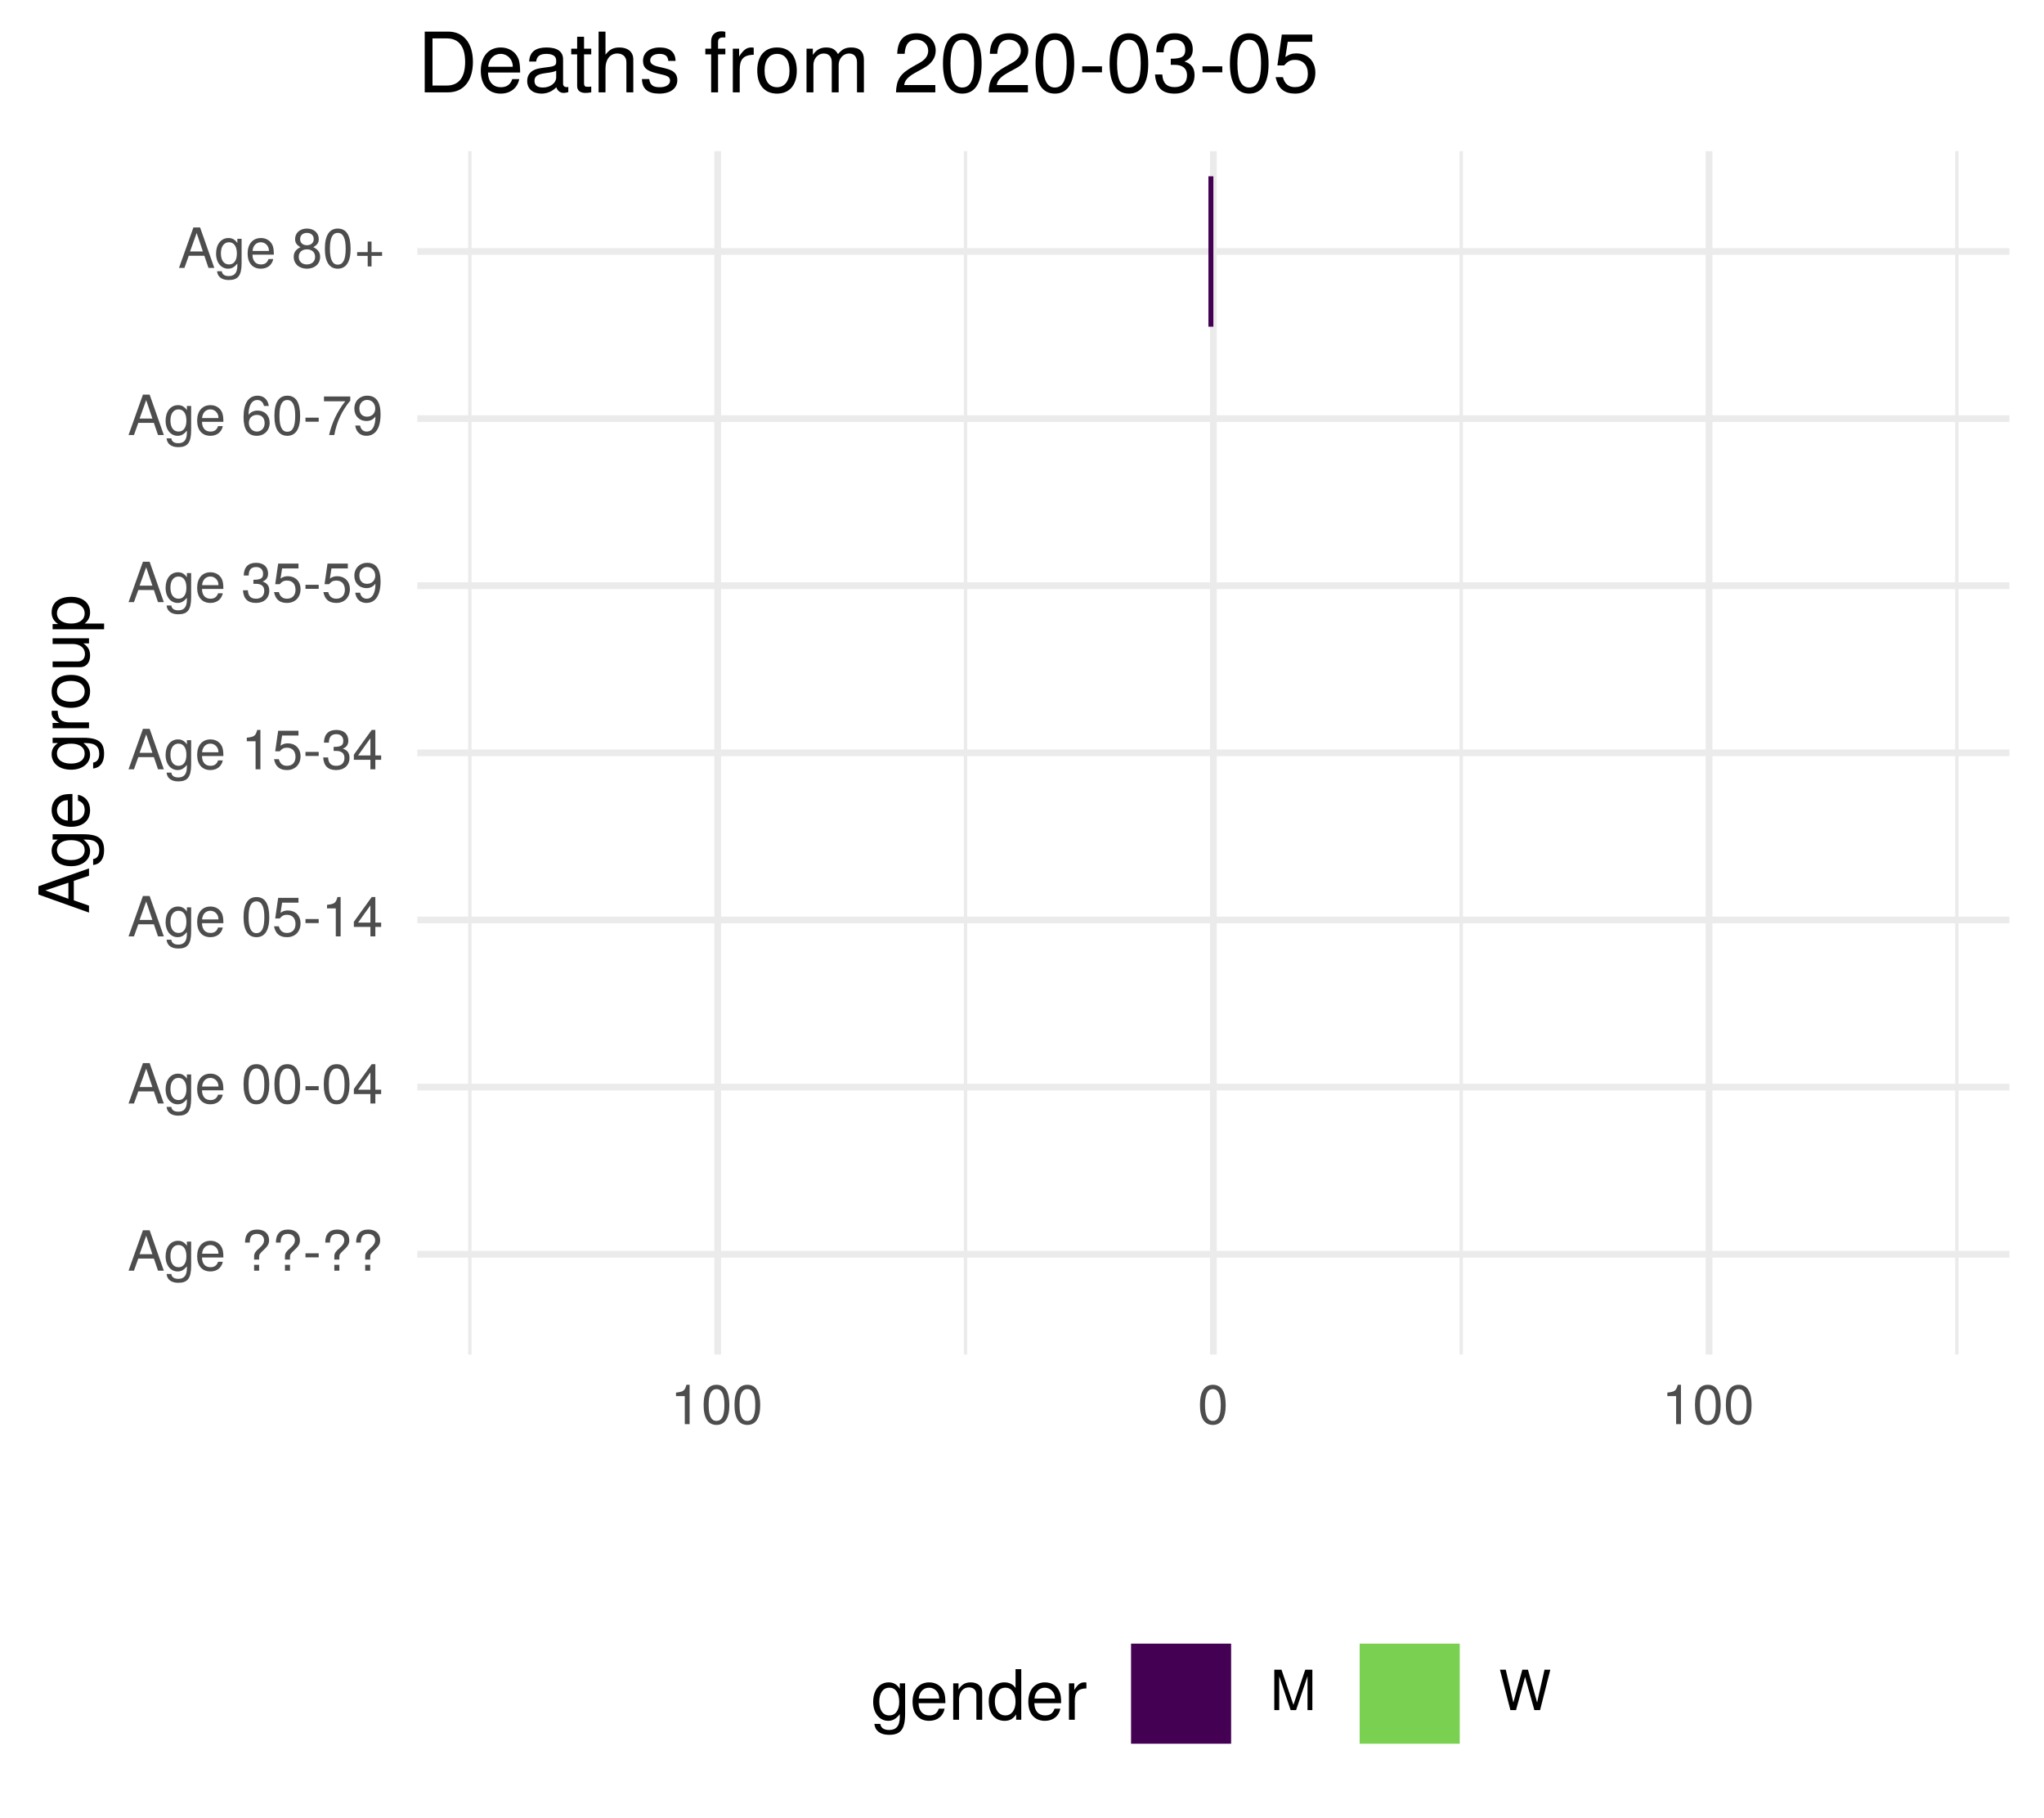
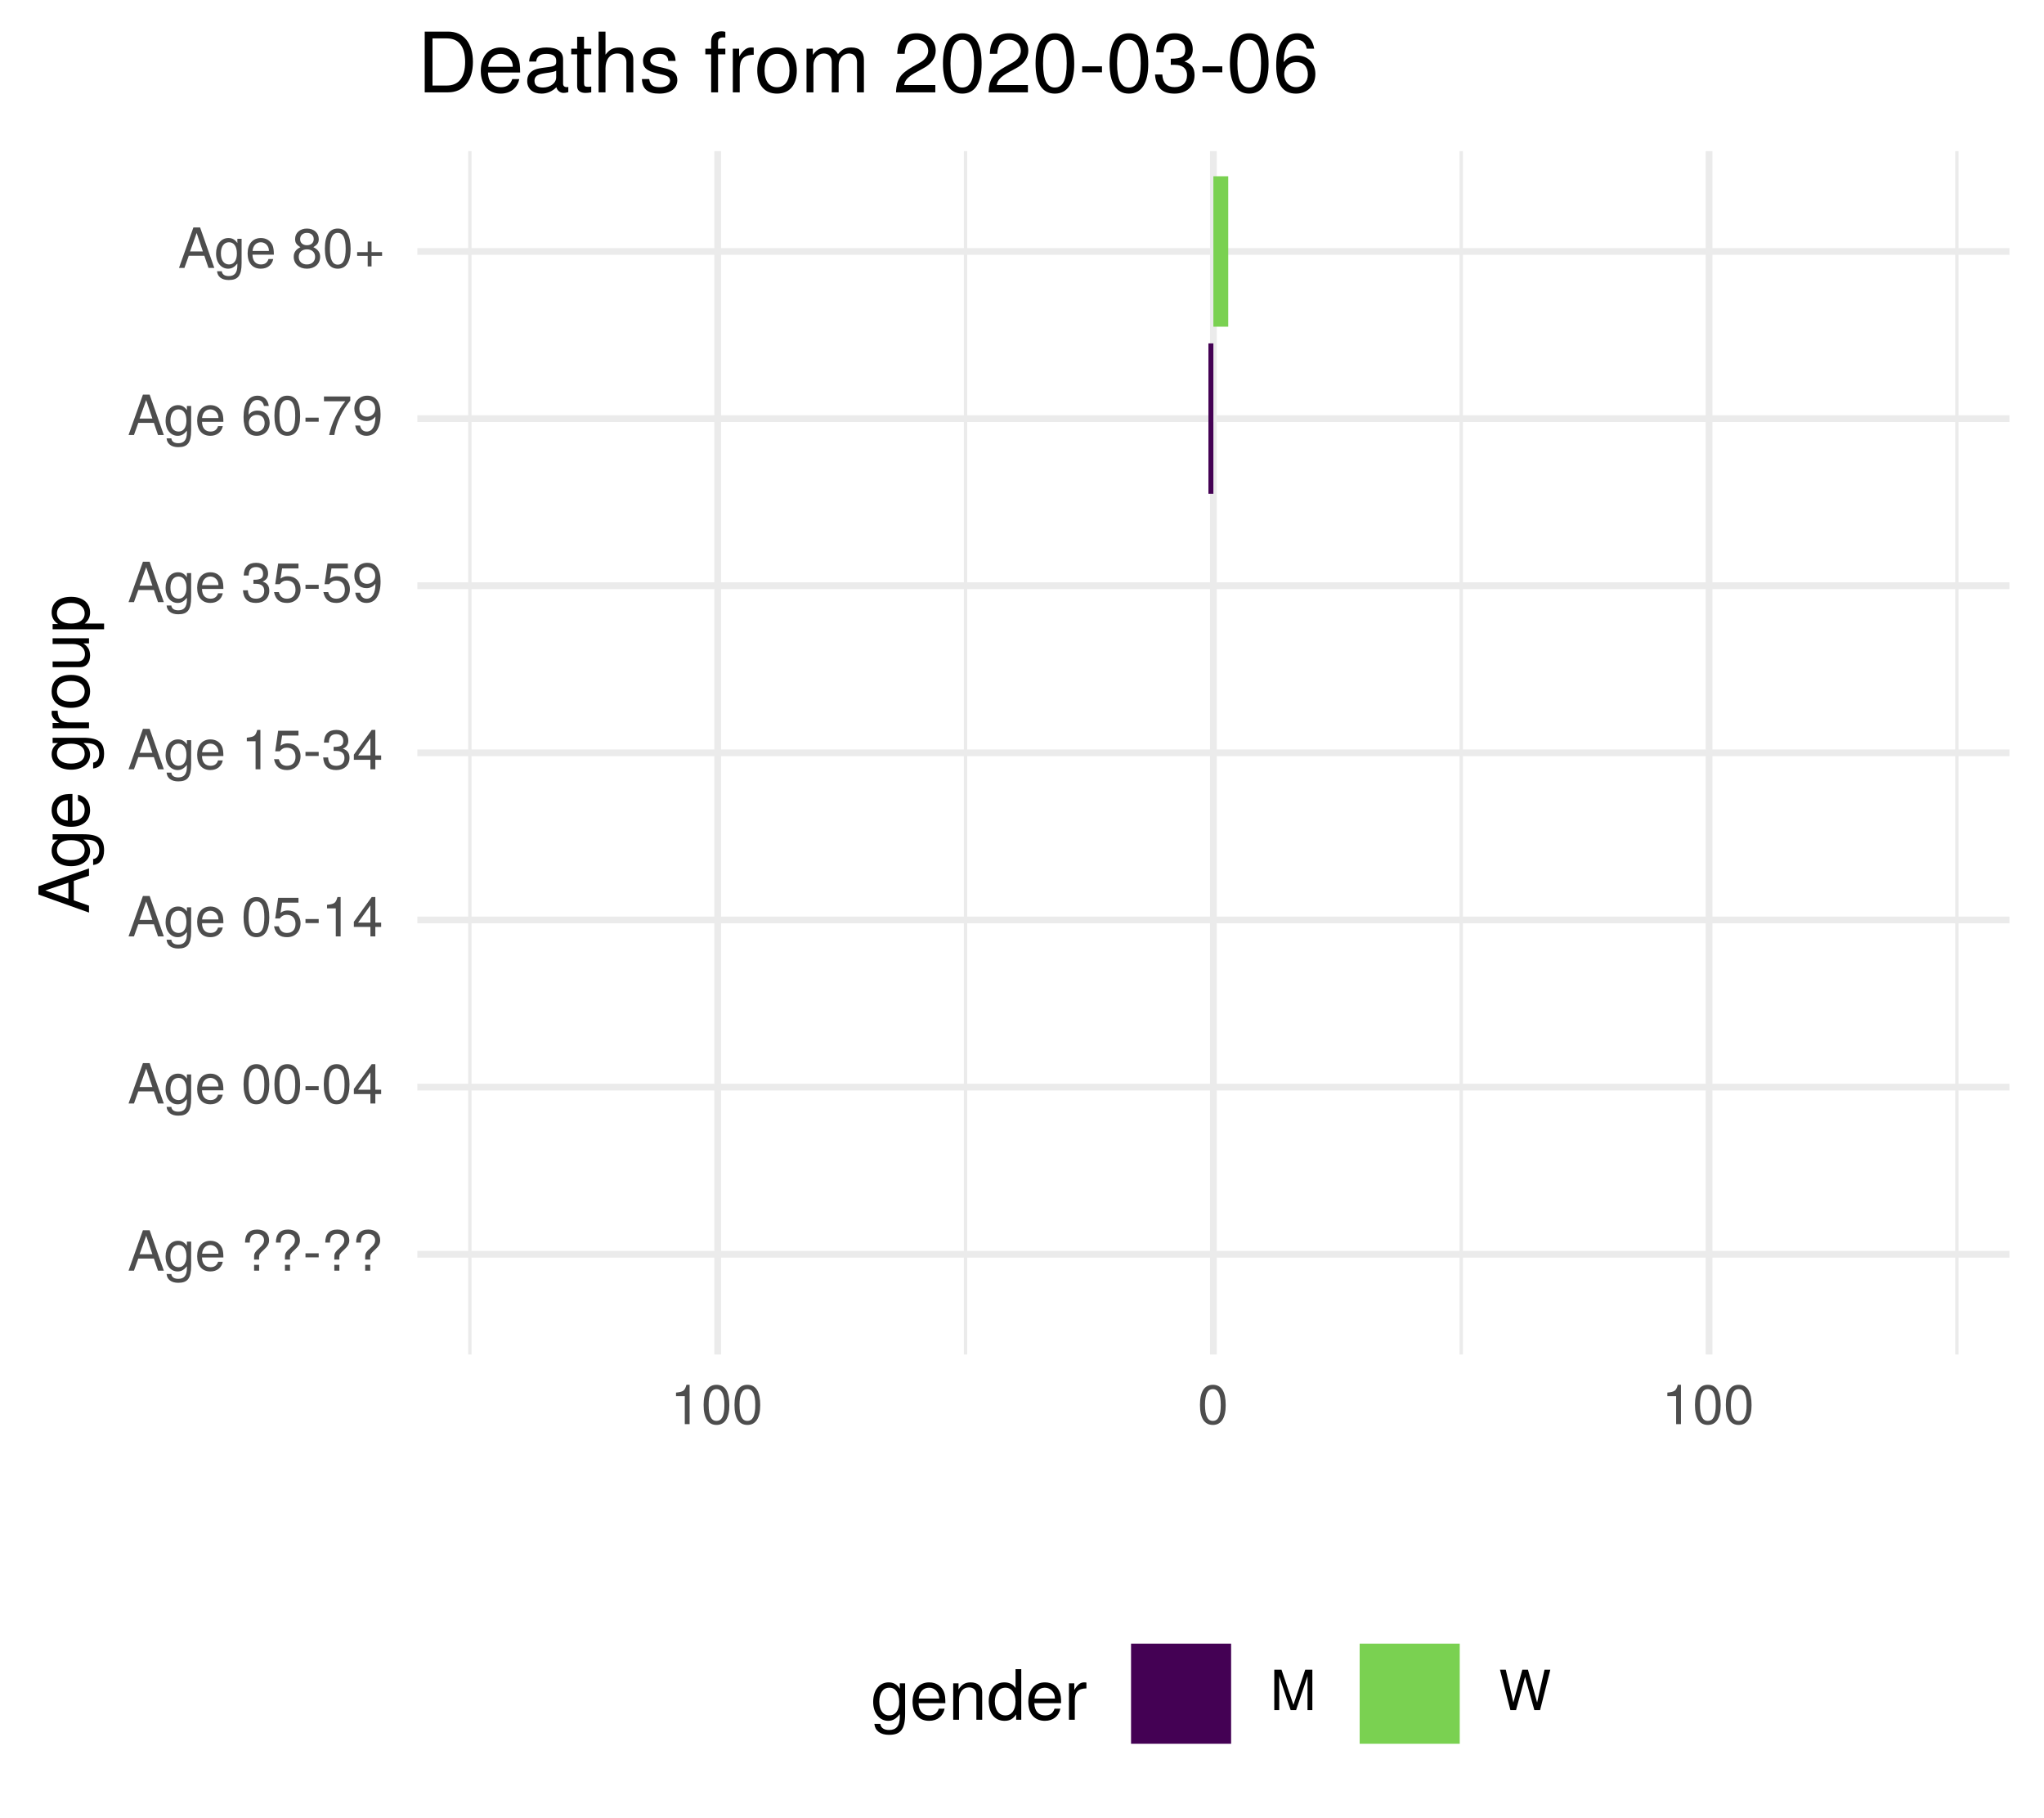
<svg xmlns="http://www.w3.org/2000/svg" xmlns:xlink="http://www.w3.org/1999/xlink" width="324pt" height="288pt" viewBox="0 0 324 288" version="1.1">
  <defs>
    <g>
      <symbol overflow="visible" id="glyph0-0">
        <path style="stroke:none;" d="" />
      </symbol>
      <symbol overflow="visible" id="glyph0-1">
        <path style="stroke:none;" d="M 5.75 0 L 3.5 -6.406 L 2.438 -6.406 L 0.156 0 L 1.016 0 L 1.703 -1.922 L 4.172 -1.922 L 4.828 0 Z M 3.938 -2.609 L 1.906 -2.609 L 2.953 -5.531 Z M 3.938 -2.609 " />
      </symbol>
      <symbol overflow="visible" id="glyph0-2">
        <path style="stroke:none;" d="M 4.297 -0.75 L 4.297 -4.609 L 3.625 -4.609 L 3.625 -3.938 C 3.25 -4.484 2.812 -4.734 2.219 -4.734 C 1.047 -4.734 0.25 -3.75 0.25 -2.266 C 0.25 -0.812 1.078 0.125 2.156 0.125 C 2.734 0.125 3.141 -0.109 3.625 -0.688 L 3.625 -0.391 C 3.625 0.828 3.125 1.297 2.266 1.297 C 1.688 1.297 1.234 1.094 1.156 0.531 L 0.406 0.531 C 0.484 1.406 1.156 1.922 2.25 1.922 C 3.688 1.922 4.297 1.281 4.297 -0.75 Z M 3.547 -2.281 C 3.547 -1.172 3.078 -0.547 2.312 -0.547 C 1.5 -0.547 1.016 -1.188 1.016 -2.312 C 1.016 -3.406 1.516 -4.062 2.297 -4.062 C 3.094 -4.062 3.547 -3.391 3.547 -2.281 Z M 3.547 -2.281 " />
      </symbol>
      <symbol overflow="visible" id="glyph0-3">
        <path style="stroke:none;" d="M 4.516 -2.094 C 4.516 -2.766 4.453 -3.188 4.328 -3.531 C 4.031 -4.281 3.328 -4.734 2.469 -4.734 C 1.172 -4.734 0.359 -3.797 0.359 -2.281 C 0.359 -0.766 1.156 0.125 2.453 0.125 C 3.5 0.125 4.234 -0.469 4.422 -1.406 L 3.672 -1.406 C 3.469 -0.797 3.062 -0.547 2.469 -0.547 C 1.703 -0.547 1.141 -1.031 1.125 -2.094 Z M 3.734 -2.75 C 3.734 -2.75 3.734 -2.703 3.719 -2.688 L 1.141 -2.688 C 1.203 -3.516 1.719 -4.062 2.453 -4.062 C 3.172 -4.062 3.734 -3.469 3.734 -2.75 Z M 3.734 -2.75 " />
      </symbol>
      <symbol overflow="visible" id="glyph0-4">
        <path style="stroke:none;" d="" />
      </symbol>
      <symbol overflow="visible" id="glyph0-5">
        <path style="stroke:none;" d="M 4.422 -4.828 C 4.422 -5.859 3.688 -6.516 2.547 -6.516 C 1.281 -6.516 0.609 -5.812 0.609 -4.453 L 1.359 -4.453 C 1.359 -5.422 1.719 -5.828 2.5 -5.828 C 3.172 -5.828 3.625 -5.422 3.625 -4.828 C 3.625 -4.422 3.438 -4.078 2.969 -3.672 C 2.453 -3.203 2.453 -3.203 2.297 -3 C 2.109 -2.75 2.047 -2.547 2.047 -2.234 L 2.047 -1.75 L 2.844 -1.75 L 2.844 -2.156 C 2.844 -2.547 2.938 -2.703 3.531 -3.25 C 4.203 -3.859 4.422 -4.25 4.422 -4.828 Z M 2.844 0 L 2.844 -0.922 L 2.047 -0.922 L 2.047 0 Z M 2.844 0 " />
      </symbol>
      <symbol overflow="visible" id="glyph0-6">
        <path style="stroke:none;" d="M 2.5 -2.109 L 2.5 -2.75 L 0.406 -2.75 L 0.406 -2.109 Z M 2.5 -2.109 " />
      </symbol>
      <symbol overflow="visible" id="glyph0-7">
        <path style="stroke:none;" d="M 4.453 -3 C 4.453 -5.156 3.781 -6.234 2.422 -6.234 C 1.078 -6.234 0.375 -5.141 0.375 -3.047 C 0.375 -0.953 1.078 0.125 2.422 0.125 C 3.734 0.125 4.453 -0.953 4.453 -3 Z M 3.672 -3.062 C 3.672 -1.297 3.266 -0.516 2.406 -0.516 C 1.578 -0.516 1.172 -1.344 1.172 -3.047 C 1.172 -4.75 1.578 -5.547 2.422 -5.547 C 3.25 -5.547 3.672 -4.734 3.672 -3.062 Z M 3.672 -3.062 " />
      </symbol>
      <symbol overflow="visible" id="glyph0-8">
        <path style="stroke:none;" d="M 4.578 -1.5 L 4.578 -2.188 L 3.656 -2.188 L 3.656 -6.234 L 3.078 -6.234 L 0.25 -2.312 L 0.25 -1.5 L 2.875 -1.5 L 2.875 0 L 3.656 0 L 3.656 -1.5 Z M 2.875 -2.188 L 0.922 -2.188 L 2.875 -4.922 Z M 2.875 -2.188 " />
      </symbol>
      <symbol overflow="visible" id="glyph0-9">
        <path style="stroke:none;" d="M 4.516 -2.062 C 4.516 -3.297 3.688 -4.109 2.5 -4.109 C 2.062 -4.109 1.703 -4 1.344 -3.734 L 1.594 -5.344 L 4.188 -5.344 L 4.188 -6.109 L 0.969 -6.109 L 0.5 -2.844 L 1.219 -2.844 C 1.578 -3.266 1.875 -3.422 2.359 -3.422 C 3.188 -3.422 3.719 -2.891 3.719 -1.969 C 3.719 -1.062 3.203 -0.547 2.359 -0.547 C 1.688 -0.547 1.266 -0.891 1.078 -1.594 L 0.312 -1.594 C 0.562 -0.359 1.266 0.125 2.375 0.125 C 3.641 0.125 4.516 -0.75 4.516 -2.062 Z M 4.516 -2.062 " />
      </symbol>
      <symbol overflow="visible" id="glyph0-10">
        <path style="stroke:none;" d="M 3.047 0 L 3.047 -6.234 L 2.547 -6.234 C 2.266 -5.281 2.094 -5.141 0.891 -5 L 0.891 -4.438 L 2.281 -4.438 L 2.281 0 Z M 3.047 0 " />
      </symbol>
      <symbol overflow="visible" id="glyph0-11">
        <path style="stroke:none;" d="M 4.453 -1.812 C 4.453 -2.562 4.141 -3.016 3.391 -3.266 C 3.969 -3.5 4.266 -3.891 4.266 -4.516 C 4.266 -5.594 3.547 -6.234 2.359 -6.234 C 1.109 -6.234 0.438 -5.547 0.406 -4.219 L 1.188 -4.219 C 1.203 -5.141 1.578 -5.562 2.375 -5.562 C 3.062 -5.562 3.469 -5.156 3.469 -4.5 C 3.469 -3.828 3.188 -3.547 1.938 -3.547 L 1.938 -2.906 L 2.359 -2.906 C 3.219 -2.906 3.656 -2.5 3.656 -1.797 C 3.656 -1.016 3.172 -0.547 2.359 -0.547 C 1.516 -0.547 1.109 -0.969 1.062 -1.875 L 0.281 -1.875 C 0.375 -0.5 1.062 0.125 2.344 0.125 C 3.625 0.125 4.453 -0.641 4.453 -1.812 Z M 4.453 -1.812 " />
      </symbol>
      <symbol overflow="visible" id="glyph0-12">
        <path style="stroke:none;" d="M 4.484 -3.266 C 4.484 -5.219 3.797 -6.234 2.375 -6.234 C 1.188 -6.234 0.328 -5.391 0.328 -4.172 C 0.328 -3.016 1.125 -2.219 2.25 -2.219 C 2.844 -2.219 3.266 -2.438 3.672 -2.922 C 3.672 -1.406 3.172 -0.547 2.281 -0.547 C 1.734 -0.547 1.359 -0.891 1.234 -1.5 L 0.469 -1.5 C 0.609 -0.469 1.281 0.125 2.234 0.125 C 3.688 0.125 4.484 -1.109 4.484 -3.266 Z M 3.641 -4.188 C 3.641 -3.422 3.094 -2.906 2.344 -2.906 C 1.594 -2.906 1.125 -3.391 1.125 -4.234 C 1.125 -5.016 1.656 -5.562 2.359 -5.562 C 3.094 -5.562 3.641 -5 3.641 -4.188 Z M 3.641 -4.188 " />
      </symbol>
      <symbol overflow="visible" id="glyph0-13">
        <path style="stroke:none;" d="M 4.516 -1.938 C 4.516 -3.094 3.719 -3.875 2.609 -3.875 C 1.984 -3.875 1.5 -3.641 1.172 -3.188 C 1.172 -4.703 1.672 -5.547 2.562 -5.547 C 3.109 -5.547 3.484 -5.203 3.609 -4.609 L 4.375 -4.609 C 4.234 -5.625 3.562 -6.234 2.609 -6.234 C 1.156 -6.234 0.375 -5.016 0.375 -2.844 C 0.375 -0.891 1.047 0.125 2.469 0.125 C 3.656 0.125 4.516 -0.719 4.516 -1.938 Z M 3.719 -1.875 C 3.719 -1.094 3.188 -0.547 2.484 -0.547 C 1.766 -0.547 1.219 -1.125 1.219 -1.922 C 1.219 -2.688 1.734 -3.188 2.5 -3.188 C 3.25 -3.188 3.719 -2.703 3.719 -1.875 Z M 3.719 -1.875 " />
      </symbol>
      <symbol overflow="visible" id="glyph0-14">
        <path style="stroke:none;" d="M 4.578 -5.453 L 4.578 -6.109 L 0.406 -6.109 L 0.406 -5.344 L 3.781 -5.344 C 2.531 -3.781 1.656 -1.953 1.219 0 L 2.047 0 C 2.391 -2.016 3.266 -3.891 4.578 -5.453 Z M 4.578 -5.453 " />
      </symbol>
      <symbol overflow="visible" id="glyph0-15">
        <path style="stroke:none;" d="M 4.516 -1.766 C 4.516 -2.453 4.156 -2.938 3.438 -3.281 C 4.078 -3.672 4.297 -3.984 4.297 -4.578 C 4.297 -5.547 3.531 -6.234 2.422 -6.234 C 1.312 -6.234 0.547 -5.547 0.547 -4.578 C 0.547 -4 0.75 -3.672 1.391 -3.281 C 0.672 -2.938 0.328 -2.453 0.328 -1.766 C 0.328 -0.625 1.188 0.125 2.422 0.125 C 3.656 0.125 4.516 -0.625 4.516 -1.766 Z M 3.5 -4.562 C 3.5 -3.969 3.062 -3.594 2.422 -3.594 C 1.766 -3.594 1.344 -3.969 1.344 -4.562 C 1.344 -5.156 1.766 -5.547 2.422 -5.547 C 3.078 -5.547 3.5 -5.156 3.5 -4.562 Z M 3.719 -1.75 C 3.719 -1.016 3.188 -0.547 2.406 -0.547 C 1.641 -0.547 1.125 -1.016 1.125 -1.75 C 1.125 -2.484 1.641 -2.938 2.422 -2.938 C 3.188 -2.938 3.719 -2.484 3.719 -1.75 Z M 3.719 -1.75 " />
      </symbol>
      <symbol overflow="visible" id="glyph0-16">
        <path style="stroke:none;" d="M 4.547 -1.906 L 4.547 -2.5 L 2.875 -2.5 L 2.875 -4.172 L 2.266 -4.172 L 2.266 -2.5 L 0.594 -2.5 L 0.594 -1.906 L 2.266 -1.906 L 2.266 -0.234 L 2.875 -0.234 L 2.875 -1.906 Z M 4.547 -1.906 " />
      </symbol>
      <symbol overflow="visible" id="glyph0-17">
        <path style="stroke:none;" d="M 6.688 0 L 6.688 -6.406 L 5.562 -6.406 L 3.688 -0.828 L 1.797 -6.406 L 0.656 -6.406 L 0.656 0 L 1.438 0 L 1.438 -5.375 L 3.25 0 L 4.109 0 L 5.922 -5.375 L 5.922 0 Z M 6.688 0 " />
      </symbol>
      <symbol overflow="visible" id="glyph0-18">
        <path style="stroke:none;" d="M 8.172 -6.406 L 7.25 -6.406 L 6.078 -1.203 L 4.625 -6.406 L 3.734 -6.406 L 2.312 -1.203 L 1.109 -6.406 L 0.188 -6.406 L 1.844 0 L 2.734 0 L 4.172 -5.266 L 5.641 0 L 6.547 0 Z M 8.172 -6.406 " />
      </symbol>
      <symbol overflow="visible" id="glyph1-0">
        <path style="stroke:none;" d="" />
      </symbol>
      <symbol overflow="visible" id="glyph1-1">
        <path style="stroke:none;" d="M 0 -7.188 L -8.016 -4.359 L -8.016 -3.047 L 0 -0.188 L 0 -1.281 L -2.406 -2.125 L -2.406 -5.219 L 0 -6.031 Z M -3.266 -4.922 L -3.266 -2.375 L -6.922 -3.703 Z M -3.266 -4.922 " />
      </symbol>
      <symbol overflow="visible" id="glyph1-2">
        <path style="stroke:none;" d="M -0.953 -5.375 L -5.766 -5.375 L -5.766 -4.531 L -4.922 -4.531 C -5.609 -4.062 -5.922 -3.516 -5.922 -2.766 C -5.922 -1.312 -4.703 -0.312 -2.828 -0.312 C -1.016 -0.312 0.172 -1.344 0.172 -2.688 C 0.172 -3.422 -0.141 -3.922 -0.875 -4.531 L -0.484 -4.531 C 1.047 -4.531 1.625 -3.906 1.625 -2.844 C 1.625 -2.109 1.359 -1.547 0.656 -1.438 L 0.656 -0.5 C 1.75 -0.609 2.391 -1.453 2.391 -2.812 C 2.391 -4.609 1.594 -5.375 -0.953 -5.375 Z M -2.844 -4.438 C -1.469 -4.438 -0.688 -3.844 -0.688 -2.875 C -0.688 -1.875 -1.484 -1.281 -2.875 -1.281 C -4.266 -1.281 -5.078 -1.891 -5.078 -2.875 C -5.078 -3.859 -4.25 -4.438 -2.844 -4.438 Z M -2.844 -4.438 " />
      </symbol>
      <symbol overflow="visible" id="glyph1-3">
        <path style="stroke:none;" d="M -2.625 -5.641 C -3.453 -5.641 -3.984 -5.578 -4.406 -5.406 C -5.359 -5.031 -5.922 -4.156 -5.922 -3.078 C -5.922 -1.469 -4.734 -0.438 -2.844 -0.438 C -0.953 -0.438 0.172 -1.438 0.172 -3.062 C 0.172 -4.375 -0.578 -5.297 -1.75 -5.516 L -1.75 -4.594 C -0.984 -4.344 -0.688 -3.828 -0.688 -3.094 C -0.688 -2.141 -1.297 -1.422 -2.625 -1.391 Z M -3.438 -4.656 C -3.438 -4.656 -3.391 -4.656 -3.359 -4.656 L -3.359 -1.422 C -4.391 -1.5 -5.078 -2.141 -5.078 -3.062 C -5.078 -3.969 -4.328 -4.656 -3.438 -4.656 Z M -3.438 -4.656 " />
      </symbol>
      <symbol overflow="visible" id="glyph1-4">
        <path style="stroke:none;" d="" />
      </symbol>
      <symbol overflow="visible" id="glyph1-5">
        <path style="stroke:none;" d="M -4.969 -3.531 L -5.891 -3.531 C -5.922 -3.375 -5.922 -3.297 -5.922 -3.172 C -5.922 -2.578 -5.578 -2.141 -4.719 -1.609 L -5.766 -1.609 L -5.766 -0.766 L 0 -0.766 L 0 -1.688 L -2.984 -1.688 C -4.297 -1.688 -4.938 -2.109 -4.969 -3.531 Z M -4.969 -3.531 " />
      </symbol>
      <symbol overflow="visible" id="glyph1-6">
        <path style="stroke:none;" d="M -2.844 -5.609 C -4.828 -5.609 -5.922 -4.656 -5.922 -2.984 C -5.922 -1.375 -4.812 -0.391 -2.875 -0.391 C -0.953 -0.391 0.172 -1.359 0.172 -3 C 0.172 -4.625 -0.953 -5.609 -2.844 -5.609 Z M -2.844 -4.656 C -1.5 -4.656 -0.688 -4.016 -0.688 -3 C -0.688 -1.984 -1.484 -1.359 -2.875 -1.359 C -4.266 -1.359 -5.078 -1.984 -5.078 -3 C -5.078 -4.031 -4.281 -4.656 -2.844 -4.656 Z M -2.844 -4.656 " />
      </symbol>
      <symbol overflow="visible" id="glyph1-7">
        <path style="stroke:none;" d="M 0 -5.297 L -5.766 -5.297 L -5.766 -4.391 L -2.578 -4.391 C -1.406 -4.391 -0.641 -3.766 -0.641 -2.812 C -0.641 -2.094 -1.078 -1.625 -1.766 -1.625 L -5.766 -1.625 L -5.766 -0.719 L -1.406 -0.719 C -0.453 -0.719 0.172 -1.438 0.172 -2.547 C 0.172 -3.406 -0.125 -3.938 -0.891 -4.484 L 0 -4.484 Z M 0 -5.297 " />
      </symbol>
      <symbol overflow="visible" id="glyph1-8">
        <path style="stroke:none;" d="M -2.828 -5.75 C -4.766 -5.75 -5.922 -4.812 -5.922 -3.281 C -5.922 -2.5 -5.578 -1.875 -4.891 -1.438 L -5.766 -1.438 L -5.766 -0.609 L 2.391 -0.609 L 2.391 -1.516 L -0.688 -1.516 C -0.094 -2 0.172 -2.547 0.172 -3.281 C 0.172 -4.781 -0.984 -5.75 -2.828 -5.75 Z M -2.844 -4.797 C -1.547 -4.797 -0.688 -4.125 -0.688 -3.125 C -0.688 -2.156 -1.484 -1.516 -2.844 -1.516 C -4.188 -1.516 -5.078 -2.156 -5.078 -3.125 C -5.078 -4.141 -4.219 -4.797 -2.844 -4.797 Z M -2.844 -4.797 " />
      </symbol>
      <symbol overflow="visible" id="glyph2-0">
        <path style="stroke:none;" d="" />
      </symbol>
      <symbol overflow="visible" id="glyph2-1">
        <path style="stroke:none;" d="M 5.375 -0.953 L 5.375 -5.766 L 4.531 -5.766 L 4.531 -4.922 C 4.062 -5.609 3.516 -5.922 2.766 -5.922 C 1.312 -5.922 0.312 -4.703 0.312 -2.828 C 0.312 -1.016 1.344 0.172 2.688 0.172 C 3.422 0.172 3.922 -0.141 4.531 -0.875 L 4.531 -0.484 C 4.531 1.047 3.906 1.625 2.844 1.625 C 2.109 1.625 1.547 1.359 1.438 0.656 L 0.5 0.656 C 0.609 1.75 1.453 2.391 2.812 2.391 C 4.609 2.391 5.375 1.594 5.375 -0.953 Z M 4.438 -2.844 C 4.438 -1.469 3.844 -0.688 2.875 -0.688 C 1.875 -0.688 1.281 -1.484 1.281 -2.875 C 1.281 -4.266 1.891 -5.078 2.875 -5.078 C 3.859 -5.078 4.438 -4.25 4.438 -2.844 Z M 4.438 -2.844 " />
      </symbol>
      <symbol overflow="visible" id="glyph2-2">
        <path style="stroke:none;" d="M 5.641 -2.625 C 5.641 -3.453 5.578 -3.984 5.406 -4.406 C 5.031 -5.359 4.156 -5.922 3.078 -5.922 C 1.469 -5.922 0.438 -4.734 0.438 -2.844 C 0.438 -0.953 1.438 0.172 3.062 0.172 C 4.375 0.172 5.297 -0.578 5.516 -1.75 L 4.594 -1.75 C 4.344 -0.984 3.828 -0.688 3.094 -0.688 C 2.141 -0.688 1.422 -1.297 1.391 -2.625 Z M 4.656 -3.438 C 4.656 -3.438 4.656 -3.391 4.656 -3.359 L 1.422 -3.359 C 1.5 -4.391 2.141 -5.078 3.062 -5.078 C 3.969 -5.078 4.656 -4.328 4.656 -3.438 Z M 4.656 -3.438 " />
      </symbol>
      <symbol overflow="visible" id="glyph2-3">
        <path style="stroke:none;" d="M 5.359 0 L 5.359 -4.359 C 5.359 -5.312 4.641 -5.922 3.531 -5.922 C 2.672 -5.922 2.125 -5.594 1.609 -4.797 L 1.609 -5.766 L 0.766 -5.766 L 0.766 0 L 1.688 0 L 1.688 -3.172 C 1.688 -4.359 2.328 -5.125 3.25 -5.125 C 3.984 -5.125 4.438 -4.688 4.438 -4 L 4.438 0 Z M 5.359 0 " />
      </symbol>
      <symbol overflow="visible" id="glyph2-4">
        <path style="stroke:none;" d="M 5.438 0 L 5.438 -8.016 L 4.531 -8.016 L 4.531 -5.031 C 4.141 -5.625 3.531 -5.922 2.766 -5.922 C 1.266 -5.922 0.281 -4.781 0.281 -2.938 C 0.281 -0.984 1.25 0.172 2.797 0.172 C 3.594 0.172 4.141 -0.125 4.625 -0.844 L 4.625 0 Z M 4.531 -2.859 C 4.531 -1.531 3.891 -0.688 2.922 -0.688 C 1.906 -0.688 1.25 -1.547 1.25 -2.875 C 1.25 -4.219 1.906 -5.078 2.922 -5.078 C 3.906 -5.078 4.531 -4.188 4.531 -2.859 Z M 4.531 -2.859 " />
      </symbol>
      <symbol overflow="visible" id="glyph2-5">
        <path style="stroke:none;" d="M 3.531 -4.969 L 3.531 -5.891 C 3.375 -5.922 3.297 -5.922 3.172 -5.922 C 2.578 -5.922 2.141 -5.578 1.609 -4.719 L 1.609 -5.766 L 0.766 -5.766 L 0.766 0 L 1.688 0 L 1.688 -2.984 C 1.688 -4.297 2.109 -4.938 3.531 -4.969 Z M 3.531 -4.969 " />
      </symbol>
      <symbol overflow="visible" id="glyph3-0">
        <path style="stroke:none;" d="" />
      </symbol>
      <symbol overflow="visible" id="glyph3-1">
        <path style="stroke:none;" d="M 8.812 -4.812 C 8.812 -7.797 7.328 -9.625 4.891 -9.625 L 1.172 -9.625 L 1.172 0 L 4.891 0 C 7.312 0 8.812 -1.828 8.812 -4.812 Z M 7.578 -4.812 C 7.578 -2.375 6.578 -1.078 4.672 -1.078 L 2.406 -1.078 L 2.406 -8.547 L 4.672 -8.547 C 6.578 -8.547 7.578 -7.266 7.578 -4.812 Z M 7.578 -4.812 " />
      </symbol>
      <symbol overflow="visible" id="glyph3-2">
        <path style="stroke:none;" d="M 6.766 -3.141 C 6.766 -4.141 6.688 -4.781 6.5 -5.297 C 6.047 -6.438 4.984 -7.109 3.703 -7.109 C 1.766 -7.109 0.531 -5.688 0.531 -3.422 C 0.531 -1.156 1.734 0.203 3.672 0.203 C 5.25 0.203 6.344 -0.703 6.625 -2.094 L 5.516 -2.094 C 5.219 -1.188 4.594 -0.812 3.703 -0.812 C 2.562 -0.812 1.703 -1.562 1.672 -3.141 Z M 5.594 -4.125 C 5.594 -4.125 5.594 -4.062 5.578 -4.047 L 1.703 -4.047 C 1.797 -5.266 2.578 -6.094 3.688 -6.094 C 4.766 -6.094 5.594 -5.203 5.594 -4.125 Z M 5.594 -4.125 " />
      </symbol>
      <symbol overflow="visible" id="glyph3-3">
        <path style="stroke:none;" d="M 7.062 -0.031 L 7.062 -0.859 C 6.938 -0.828 6.891 -0.828 6.828 -0.828 C 6.438 -0.828 6.234 -1.031 6.234 -1.375 L 6.234 -5.234 C 6.234 -6.453 5.328 -7.109 3.625 -7.109 C 1.953 -7.109 0.922 -6.469 0.859 -4.875 L 1.969 -4.875 C 2.062 -5.719 2.562 -6.094 3.594 -6.094 C 4.578 -6.094 5.141 -5.734 5.141 -5.062 L 5.141 -4.781 C 5.141 -4.312 4.859 -4.125 3.984 -4.016 C 2.422 -3.812 2.188 -3.766 1.766 -3.594 C 0.969 -3.266 0.547 -2.641 0.547 -1.797 C 0.547 -0.547 1.422 0.203 2.828 0.203 C 3.703 0.203 4.562 -0.172 5.172 -0.812 C 5.297 -0.297 5.766 0.094 6.312 0.094 C 6.531 0.094 6.703 0.062 7.062 -0.031 Z M 5.141 -2.391 C 5.141 -1.406 4.125 -0.766 3.062 -0.766 C 2.203 -0.766 1.703 -1.062 1.703 -1.828 C 1.703 -2.547 2.188 -2.859 3.359 -3.031 C 4.531 -3.188 4.766 -3.25 5.141 -3.422 Z M 5.141 -2.391 " />
      </symbol>
      <symbol overflow="visible" id="glyph3-4">
        <path style="stroke:none;" d="M 3.359 0 L 3.359 -0.922 C 3.203 -0.891 3.031 -0.875 2.828 -0.875 C 2.344 -0.875 2.219 -1 2.219 -1.484 L 2.219 -6.016 L 3.359 -6.016 L 3.359 -6.922 L 2.219 -6.922 L 2.219 -8.812 L 1.125 -8.812 L 1.125 -6.922 L 0.188 -6.922 L 0.188 -6.016 L 1.125 -6.016 L 1.125 -1 C 1.125 -0.297 1.594 0.094 2.453 0.094 C 2.719 0.094 2.984 0.062 3.359 0 Z M 3.359 0 " />
      </symbol>
      <symbol overflow="visible" id="glyph3-5">
        <path style="stroke:none;" d="M 6.422 0 L 6.422 -5.234 C 6.422 -6.391 5.578 -7.109 4.234 -7.109 C 3.266 -7.109 2.672 -6.812 2.016 -5.969 L 2.016 -9.625 L 0.922 -9.625 L 0.922 0 L 2.016 0 L 2.016 -3.812 C 2.016 -5.234 2.766 -6.156 3.891 -6.156 C 4.672 -6.156 5.328 -5.703 5.328 -4.797 L 5.328 0 Z M 6.422 0 " />
      </symbol>
      <symbol overflow="visible" id="glyph3-6">
        <path style="stroke:none;" d="M 6.062 -1.938 C 6.062 -2.969 5.484 -3.484 4.109 -3.812 L 3.047 -4.062 C 2.156 -4.281 1.766 -4.562 1.766 -5.062 C 1.766 -5.688 2.344 -6.094 3.234 -6.094 C 4.125 -6.094 4.594 -5.719 4.625 -4.984 L 5.781 -4.984 C 5.766 -6.344 4.875 -7.109 3.281 -7.109 C 1.656 -7.109 0.625 -6.281 0.625 -5 C 0.625 -3.922 1.172 -3.406 2.812 -3.016 L 3.844 -2.766 C 4.609 -2.578 4.906 -2.344 4.906 -1.844 C 4.906 -1.203 4.266 -0.812 3.297 -0.812 C 2.312 -0.812 1.75 -1.062 1.609 -2.109 L 0.453 -2.109 C 0.5 -0.516 1.406 0.203 3.203 0.203 C 4.953 0.203 6.062 -0.609 6.062 -1.938 Z M 6.062 -1.938 " />
      </symbol>
      <symbol overflow="visible" id="glyph3-7">
        <path style="stroke:none;" d="" />
      </symbol>
      <symbol overflow="visible" id="glyph3-8">
        <path style="stroke:none;" d="M 3.406 -6.016 L 3.406 -6.922 L 2.25 -6.922 L 2.25 -8 C 2.25 -8.469 2.516 -8.703 3.031 -8.703 C 3.109 -8.703 3.156 -8.703 3.406 -8.688 L 3.406 -9.594 C 3.156 -9.656 3.016 -9.672 2.781 -9.672 C 1.766 -9.672 1.156 -9.078 1.156 -8.094 L 1.156 -6.922 L 0.234 -6.922 L 0.234 -6.016 L 1.156 -6.016 L 1.156 0 L 2.25 0 L 2.25 -6.016 Z M 3.406 -6.016 " />
      </symbol>
      <symbol overflow="visible" id="glyph3-9">
        <path style="stroke:none;" d="M 4.234 -5.953 L 4.234 -7.078 C 4.047 -7.109 3.969 -7.109 3.812 -7.109 C 3.109 -7.109 2.562 -6.688 1.922 -5.672 L 1.922 -6.922 L 0.922 -6.922 L 0.922 0 L 2.016 0 L 2.016 -3.594 C 2.016 -5.156 2.531 -5.922 4.234 -5.953 Z M 4.234 -5.953 " />
      </symbol>
      <symbol overflow="visible" id="glyph3-10">
        <path style="stroke:none;" d="M 6.734 -3.406 C 6.734 -5.797 5.578 -7.109 3.594 -7.109 C 1.656 -7.109 0.469 -5.781 0.469 -3.453 C 0.469 -1.141 1.641 0.203 3.609 0.203 C 5.547 0.203 6.734 -1.141 6.734 -3.406 Z M 5.578 -3.422 C 5.578 -1.797 4.812 -0.812 3.609 -0.812 C 2.375 -0.812 1.625 -1.781 1.625 -3.453 C 1.625 -5.125 2.375 -6.094 3.609 -6.094 C 4.844 -6.094 5.578 -5.141 5.578 -3.422 Z M 5.578 -3.422 " />
      </symbol>
      <symbol overflow="visible" id="glyph3-11">
        <path style="stroke:none;" d="M 10.031 0 L 10.031 -5.188 C 10.031 -6.438 9.344 -7.109 8.047 -7.109 C 7.125 -7.109 6.578 -6.844 5.922 -6.062 C 5.516 -6.797 4.969 -7.109 4.062 -7.109 C 3.141 -7.109 2.531 -6.766 1.938 -5.938 L 1.938 -6.922 L 0.938 -6.922 L 0.938 0 L 2.031 0 L 2.031 -4.344 C 2.031 -5.344 2.766 -6.156 3.656 -6.156 C 4.469 -6.156 4.938 -5.656 4.938 -4.766 L 4.938 0 L 6.031 0 L 6.031 -4.344 C 6.031 -5.344 6.766 -6.156 7.672 -6.156 C 8.469 -6.156 8.938 -5.641 8.938 -4.766 L 8.938 0 Z M 10.031 0 " />
      </symbol>
      <symbol overflow="visible" id="glyph3-12">
        <path style="stroke:none;" d="M 6.75 -6.609 C 6.75 -8.203 5.516 -9.359 3.75 -9.359 C 1.828 -9.359 0.719 -8.391 0.656 -6.109 L 1.828 -6.109 C 1.922 -7.688 2.562 -8.344 3.703 -8.344 C 4.766 -8.344 5.562 -7.594 5.562 -6.594 C 5.562 -5.844 5.125 -5.219 4.297 -4.734 L 3.078 -4.047 C 1.125 -2.938 0.547 -2.062 0.453 0 L 6.688 0 L 6.688 -1.156 L 1.75 -1.156 C 1.875 -1.922 2.297 -2.406 3.453 -3.078 L 4.766 -3.797 C 6.078 -4.484 6.75 -5.469 6.75 -6.609 Z M 6.75 -6.609 " />
      </symbol>
      <symbol overflow="visible" id="glyph3-13">
        <path style="stroke:none;" d="M 6.688 -4.5 C 6.688 -7.75 5.672 -9.359 3.625 -9.359 C 1.609 -9.359 0.562 -7.719 0.562 -4.578 C 0.562 -1.422 1.625 0.203 3.625 0.203 C 5.609 0.203 6.688 -1.422 6.688 -4.5 Z M 5.5 -4.609 C 5.5 -1.953 4.891 -0.766 3.609 -0.766 C 2.375 -0.766 1.75 -2 1.75 -4.562 C 1.75 -7.125 2.375 -8.328 3.625 -8.328 C 4.891 -8.328 5.5 -7.109 5.5 -4.609 Z M 5.5 -4.609 " />
      </symbol>
      <symbol overflow="visible" id="glyph3-14">
        <path style="stroke:none;" d="M 3.75 -3.172 L 3.75 -4.125 L 0.609 -4.125 L 0.609 -3.172 Z M 3.75 -3.172 " />
      </symbol>
      <symbol overflow="visible" id="glyph3-15">
        <path style="stroke:none;" d="M 6.688 -2.719 C 6.688 -3.859 6.219 -4.516 5.094 -4.891 C 5.969 -5.234 6.406 -5.844 6.406 -6.781 C 6.406 -8.391 5.328 -9.359 3.547 -9.359 C 1.656 -9.359 0.656 -8.328 0.625 -6.344 L 1.781 -6.344 C 1.812 -7.719 2.375 -8.344 3.562 -8.344 C 4.594 -8.344 5.219 -7.734 5.219 -6.75 C 5.219 -5.75 4.781 -5.328 2.922 -5.328 L 2.922 -4.359 L 3.547 -4.359 C 4.828 -4.359 5.5 -3.75 5.5 -2.703 C 5.5 -1.531 4.766 -0.828 3.547 -0.828 C 2.281 -0.828 1.656 -1.469 1.578 -2.828 L 0.422 -2.828 C 0.562 -0.734 1.594 0.203 3.516 0.203 C 5.438 0.203 6.688 -0.953 6.688 -2.719 Z M 6.688 -2.719 " />
      </symbol>
      <symbol overflow="visible" id="glyph3-16">
-         <path style="stroke:none;" d="M 6.766 -3.109 C 6.766 -4.953 5.547 -6.172 3.75 -6.172 C 3.094 -6.172 2.562 -6 2.016 -5.594 L 2.391 -8.016 L 6.281 -8.016 L 6.281 -9.156 L 1.453 -9.156 L 0.75 -4.266 L 1.828 -4.266 C 2.359 -4.906 2.812 -5.141 3.531 -5.141 C 4.797 -5.141 5.578 -4.328 5.578 -2.938 C 5.578 -1.594 4.812 -0.828 3.531 -0.828 C 2.516 -0.828 1.906 -1.344 1.625 -2.406 L 0.469 -2.406 C 0.844 -0.547 1.906 0.203 3.562 0.203 C 5.453 0.203 6.766 -1.125 6.766 -3.109 Z M 6.766 -3.109 " />
+         <path style="stroke:none;" d="M 6.766 -2.906 C 6.766 -4.641 5.578 -5.828 3.906 -5.828 C 2.984 -5.828 2.25 -5.469 1.75 -4.781 C 1.766 -7.062 2.516 -8.328 3.844 -8.328 C 4.656 -8.328 5.234 -7.812 5.406 -6.922 L 6.578 -6.922 C 6.344 -8.453 5.344 -9.359 3.922 -9.359 C 1.75 -9.359 0.562 -7.531 0.562 -4.266 C 0.562 -1.344 1.578 0.203 3.703 0.203 C 5.5 0.203 6.766 -1.062 6.766 -2.906 Z M 5.578 -2.812 C 5.578 -1.641 4.797 -0.828 3.719 -0.828 C 2.641 -0.828 1.828 -1.672 1.828 -2.875 C 1.828 -4.047 2.609 -4.797 3.766 -4.797 C 4.891 -4.797 5.578 -4.062 5.578 -2.812 Z M 5.578 -2.812 " />
      </symbol>
    </g>
    <clipPath id="clip1">
      <path d="M 74 23.957 L 75 23.957 L 75 214.648 L 74 214.648 Z M 74 23.957 " />
    </clipPath>
    <clipPath id="clip2">
      <path d="M 152 23.957 L 154 23.957 L 154 214.648 L 152 214.648 Z M 152 23.957 " />
    </clipPath>
    <clipPath id="clip3">
      <path d="M 231 23.957 L 232 23.957 L 232 214.648 L 231 214.648 Z M 231 23.957 " />
    </clipPath>
    <clipPath id="clip4">
      <path d="M 309 23.957 L 311 23.957 L 311 214.648 L 309 214.648 Z M 309 23.957 " />
    </clipPath>
    <clipPath id="clip5">
      <path d="M 66.152 198 L 318.523 198 L 318.523 200 L 66.152 200 Z M 66.152 198 " />
    </clipPath>
    <clipPath id="clip6">
      <path d="M 66.152 171 L 318.523 171 L 318.523 173 L 66.152 173 Z M 66.152 171 " />
    </clipPath>
    <clipPath id="clip7">
      <path d="M 66.152 145 L 318.523 145 L 318.523 147 L 66.152 147 Z M 66.152 145 " />
    </clipPath>
    <clipPath id="clip8">
      <path d="M 66.152 118 L 318.523 118 L 318.523 120 L 66.152 120 Z M 66.152 118 " />
    </clipPath>
    <clipPath id="clip9">
      <path d="M 66.152 92 L 318.523 92 L 318.523 94 L 66.152 94 Z M 66.152 92 " />
    </clipPath>
    <clipPath id="clip10">
      <path d="M 66.152 65 L 318.523 65 L 318.523 67 L 66.152 67 Z M 66.152 65 " />
    </clipPath>
    <clipPath id="clip11">
      <path d="M 66.152 39 L 318.523 39 L 318.523 41 L 66.152 41 Z M 66.152 39 " />
    </clipPath>
    <clipPath id="clip12">
      <path d="M 113 23.957 L 115 23.957 L 115 214.648 L 113 214.648 Z M 113 23.957 " />
    </clipPath>
    <clipPath id="clip13">
      <path d="M 191 23.957 L 193 23.957 L 193 214.648 L 191 214.648 Z M 191 23.957 " />
    </clipPath>
    <clipPath id="clip14">
      <path d="M 270 23.957 L 272 23.957 L 272 214.648 L 270 214.648 Z M 270 23.957 " />
    </clipPath>
  </defs>
-   <g id="surface1806">
+   <g id="surface1816">
    <rect x="0" y="0" width="324" height="288" style="fill:rgb(100%,100%,100%);fill-opacity:1;stroke:none;" />
    <g clip-path="url(#clip1)" clip-rule="nonzero">
      <path style="fill:none;stroke-width:0.533;stroke-linecap:butt;stroke-linejoin:round;stroke:rgb(92.157%,92.157%,92.157%);stroke-opacity:1;stroke-miterlimit:10;" d="M 74.48 214.652 L 74.48 23.957 " />
    </g>
    <g clip-path="url(#clip2)" clip-rule="nonzero">
      <path style="fill:none;stroke-width:0.533;stroke-linecap:butt;stroke-linejoin:round;stroke:rgb(92.157%,92.157%,92.157%);stroke-opacity:1;stroke-miterlimit:10;" d="M 153.051 214.652 L 153.051 23.957 " />
    </g>
    <g clip-path="url(#clip3)" clip-rule="nonzero">
      <path style="fill:none;stroke-width:0.533;stroke-linecap:butt;stroke-linejoin:round;stroke:rgb(92.157%,92.157%,92.157%);stroke-opacity:1;stroke-miterlimit:10;" d="M 231.621 214.652 L 231.621 23.957 " />
    </g>
    <g clip-path="url(#clip4)" clip-rule="nonzero">
      <path style="fill:none;stroke-width:0.533;stroke-linecap:butt;stroke-linejoin:round;stroke:rgb(92.157%,92.157%,92.157%);stroke-opacity:1;stroke-miterlimit:10;" d="M 310.191 214.652 L 310.191 23.957 " />
    </g>
    <g clip-path="url(#clip5)" clip-rule="nonzero">
      <path style="fill:none;stroke-width:1.067;stroke-linecap:butt;stroke-linejoin:round;stroke:rgb(92.157%,92.157%,92.157%);stroke-opacity:1;stroke-miterlimit:10;" d="M 66.152 198.762 L 318.52 198.762 " />
    </g>
    <g clip-path="url(#clip6)" clip-rule="nonzero">
      <path style="fill:none;stroke-width:1.067;stroke-linecap:butt;stroke-linejoin:round;stroke:rgb(92.157%,92.157%,92.157%);stroke-opacity:1;stroke-miterlimit:10;" d="M 66.152 172.273 L 318.52 172.273 " />
    </g>
    <g clip-path="url(#clip7)" clip-rule="nonzero">
      <path style="fill:none;stroke-width:1.067;stroke-linecap:butt;stroke-linejoin:round;stroke:rgb(92.157%,92.157%,92.157%);stroke-opacity:1;stroke-miterlimit:10;" d="M 66.152 145.789 L 318.52 145.789 " />
    </g>
    <g clip-path="url(#clip8)" clip-rule="nonzero">
      <path style="fill:none;stroke-width:1.067;stroke-linecap:butt;stroke-linejoin:round;stroke:rgb(92.157%,92.157%,92.157%);stroke-opacity:1;stroke-miterlimit:10;" d="M 66.152 119.305 L 318.52 119.305 " />
    </g>
    <g clip-path="url(#clip9)" clip-rule="nonzero">
      <path style="fill:none;stroke-width:1.067;stroke-linecap:butt;stroke-linejoin:round;stroke:rgb(92.157%,92.157%,92.157%);stroke-opacity:1;stroke-miterlimit:10;" d="M 66.152 92.82 L 318.52 92.82 " />
    </g>
    <g clip-path="url(#clip10)" clip-rule="nonzero">
      <path style="fill:none;stroke-width:1.067;stroke-linecap:butt;stroke-linejoin:round;stroke:rgb(92.157%,92.157%,92.157%);stroke-opacity:1;stroke-miterlimit:10;" d="M 66.152 66.336 L 318.52 66.336 " />
    </g>
    <g clip-path="url(#clip11)" clip-rule="nonzero">
      <path style="fill:none;stroke-width:1.067;stroke-linecap:butt;stroke-linejoin:round;stroke:rgb(92.157%,92.157%,92.157%);stroke-opacity:1;stroke-miterlimit:10;" d="M 66.152 39.852 L 318.52 39.852 " />
    </g>
    <g clip-path="url(#clip12)" clip-rule="nonzero">
      <path style="fill:none;stroke-width:1.067;stroke-linecap:butt;stroke-linejoin:round;stroke:rgb(92.157%,92.157%,92.157%);stroke-opacity:1;stroke-miterlimit:10;" d="M 113.766 214.652 L 113.766 23.957 " />
    </g>
    <g clip-path="url(#clip13)" clip-rule="nonzero">
      <path style="fill:none;stroke-width:1.067;stroke-linecap:butt;stroke-linejoin:round;stroke:rgb(92.157%,92.157%,92.157%);stroke-opacity:1;stroke-miterlimit:10;" d="M 192.336 214.652 L 192.336 23.957 " />
    </g>
    <g clip-path="url(#clip14)" clip-rule="nonzero">
      <path style="fill:none;stroke-width:1.067;stroke-linecap:butt;stroke-linejoin:round;stroke:rgb(92.157%,92.157%,92.157%);stroke-opacity:1;stroke-miterlimit:10;" d="M 270.906 214.652 L 270.906 23.957 " />
    </g>
-     <path style=" stroke:none;fill-rule:nonzero;fill:rgb(26.667%,0.392%,32.941%);fill-opacity:1;" d="M 191.551 51.77 L 192.336 51.77 L 192.336 27.934 L 191.551 27.934 Z M 191.551 51.77 " />
+     <path style=" stroke:none;fill-rule:nonzero;fill:rgb(26.667%,0.392%,32.941%);fill-opacity:1;" d="M 191.551 78.254 L 192.336 78.254 L 192.336 54.418 L 191.551 54.418 Z M 191.551 78.254 " />
+     <path style=" stroke:none;fill-rule:nonzero;fill:rgb(47.843%,81.961%,31.765%);fill-opacity:1;" d="M 192.336 51.77 L 194.691 51.77 L 194.691 27.934 L 192.336 27.934 Z M 192.336 51.77 " />
    <g style="fill:rgb(30.196%,30.196%,30.196%);fill-opacity:1;">
      <use xlink:href="#glyph0-1" x="20.219" y="201.364" />
      <use xlink:href="#glyph0-2" x="26" y="201.364" />
      <use xlink:href="#glyph0-3" x="30.893" y="201.364" />
      <use xlink:href="#glyph0-4" x="35.785" y="201.364" />
      <use xlink:href="#glyph0-5" x="38.231" y="201.364" />
      <use xlink:href="#glyph0-5" x="43.124" y="201.364" />
      <use xlink:href="#glyph0-6" x="48.017" y="201.364" />
      <use xlink:href="#glyph0-5" x="50.947" y="201.364" />
      <use xlink:href="#glyph0-5" x="55.84" y="201.364" />
    </g>
    <g style="fill:rgb(30.196%,30.196%,30.196%);fill-opacity:1;">
      <use xlink:href="#glyph0-1" x="20.219" y="174.876" />
      <use xlink:href="#glyph0-2" x="26" y="174.876" />
      <use xlink:href="#glyph0-3" x="30.893" y="174.876" />
      <use xlink:href="#glyph0-4" x="35.785" y="174.876" />
      <use xlink:href="#glyph0-7" x="38.231" y="174.876" />
      <use xlink:href="#glyph0-7" x="43.124" y="174.876" />
      <use xlink:href="#glyph0-6" x="48.017" y="174.876" />
      <use xlink:href="#glyph0-7" x="50.947" y="174.876" />
      <use xlink:href="#glyph0-8" x="55.84" y="174.876" />
    </g>
    <g style="fill:rgb(30.196%,30.196%,30.196%);fill-opacity:1;">
      <use xlink:href="#glyph0-1" x="20.219" y="148.392" />
      <use xlink:href="#glyph0-2" x="26" y="148.392" />
      <use xlink:href="#glyph0-3" x="30.893" y="148.392" />
      <use xlink:href="#glyph0-4" x="35.785" y="148.392" />
      <use xlink:href="#glyph0-7" x="38.231" y="148.392" />
      <use xlink:href="#glyph0-9" x="43.124" y="148.392" />
      <use xlink:href="#glyph0-6" x="48.017" y="148.392" />
      <use xlink:href="#glyph0-10" x="50.947" y="148.392" />
      <use xlink:href="#glyph0-8" x="55.84" y="148.392" />
    </g>
    <g style="fill:rgb(30.196%,30.196%,30.196%);fill-opacity:1;">
      <use xlink:href="#glyph0-1" x="20.219" y="121.907" />
      <use xlink:href="#glyph0-2" x="26" y="121.907" />
      <use xlink:href="#glyph0-3" x="30.893" y="121.907" />
      <use xlink:href="#glyph0-4" x="35.785" y="121.907" />
      <use xlink:href="#glyph0-10" x="38.231" y="121.907" />
      <use xlink:href="#glyph0-9" x="43.124" y="121.907" />
      <use xlink:href="#glyph0-6" x="48.017" y="121.907" />
      <use xlink:href="#glyph0-11" x="50.947" y="121.907" />
      <use xlink:href="#glyph0-8" x="55.84" y="121.907" />
    </g>
    <g style="fill:rgb(30.196%,30.196%,30.196%);fill-opacity:1;">
      <use xlink:href="#glyph0-1" x="20.219" y="95.423" />
      <use xlink:href="#glyph0-2" x="26" y="95.423" />
      <use xlink:href="#glyph0-3" x="30.893" y="95.423" />
      <use xlink:href="#glyph0-4" x="35.785" y="95.423" />
      <use xlink:href="#glyph0-11" x="38.231" y="95.423" />
      <use xlink:href="#glyph0-9" x="43.124" y="95.423" />
      <use xlink:href="#glyph0-6" x="48.017" y="95.423" />
      <use xlink:href="#glyph0-9" x="50.947" y="95.423" />
      <use xlink:href="#glyph0-12" x="55.84" y="95.423" />
    </g>
    <g style="fill:rgb(30.196%,30.196%,30.196%);fill-opacity:1;">
      <use xlink:href="#glyph0-1" x="20.219" y="68.938" />
      <use xlink:href="#glyph0-2" x="26" y="68.938" />
      <use xlink:href="#glyph0-3" x="30.893" y="68.938" />
      <use xlink:href="#glyph0-4" x="35.785" y="68.938" />
      <use xlink:href="#glyph0-13" x="38.231" y="68.938" />
      <use xlink:href="#glyph0-7" x="43.124" y="68.938" />
      <use xlink:href="#glyph0-6" x="48.017" y="68.938" />
      <use xlink:href="#glyph0-14" x="50.947" y="68.938" />
      <use xlink:href="#glyph0-12" x="55.84" y="68.938" />
    </g>
    <g style="fill:rgb(30.196%,30.196%,30.196%);fill-opacity:1;">
      <use xlink:href="#glyph0-1" x="28.219" y="42.454" />
      <use xlink:href="#glyph0-2" x="34" y="42.454" />
      <use xlink:href="#glyph0-3" x="38.893" y="42.454" />
      <use xlink:href="#glyph0-4" x="43.785" y="42.454" />
      <use xlink:href="#glyph0-15" x="46.231" y="42.454" />
      <use xlink:href="#glyph0-7" x="51.124" y="42.454" />
      <use xlink:href="#glyph0-16" x="56.017" y="42.454" />
    </g>
    <g style="fill:rgb(30.196%,30.196%,30.196%);fill-opacity:1;">
      <use xlink:href="#glyph0-10" x="106.266" y="225.685" />
      <use xlink:href="#glyph0-7" x="111.158" y="225.685" />
      <use xlink:href="#glyph0-7" x="116.051" y="225.685" />
    </g>
    <g style="fill:rgb(30.196%,30.196%,30.196%);fill-opacity:1;">
      <use xlink:href="#glyph0-7" x="189.836" y="225.685" />
    </g>
    <g style="fill:rgb(30.196%,30.196%,30.196%);fill-opacity:1;">
      <use xlink:href="#glyph0-10" x="263.406" y="225.685" />
      <use xlink:href="#glyph0-7" x="268.299" y="225.685" />
      <use xlink:href="#glyph0-7" x="273.191" y="225.685" />
    </g>
    <g style="fill:rgb(0%,0%,0%);fill-opacity:1;">
      <use xlink:href="#glyph1-1" x="14.108" y="144.805" />
      <use xlink:href="#glyph1-2" x="14.108" y="137.578" />
      <use xlink:href="#glyph1-3" x="14.108" y="131.462" />
      <use xlink:href="#glyph1-4" x="14.108" y="125.346" />
      <use xlink:href="#glyph1-2" x="14.108" y="122.288" />
      <use xlink:href="#glyph1-5" x="14.108" y="116.172" />
      <use xlink:href="#glyph1-6" x="14.108" y="112.563" />
      <use xlink:href="#glyph1-7" x="14.108" y="106.447" />
      <use xlink:href="#glyph1-8" x="14.108" y="100.331" />
    </g>
    <g style="fill:rgb(0%,0%,0%);fill-opacity:1;">
      <use xlink:href="#glyph2-1" x="138.098" y="272.53" />
      <use xlink:href="#glyph2-2" x="144.214" y="272.53" />
      <use xlink:href="#glyph2-3" x="150.33" y="272.53" />
      <use xlink:href="#glyph2-4" x="156.446" y="272.53" />
      <use xlink:href="#glyph2-2" x="162.562" y="272.53" />
      <use xlink:href="#glyph2-5" x="168.679" y="272.53" />
    </g>
    <path style=" stroke:none;fill-rule:nonzero;fill:rgb(26.667%,0.392%,32.941%);fill-opacity:1;" d="M 179.285 276.332 L 195.148 276.332 L 195.148 260.469 L 179.285 260.469 Z M 179.285 276.332 " />
    <path style=" stroke:none;fill-rule:nonzero;fill:rgb(47.843%,81.961%,31.765%);fill-opacity:1;" d="M 215.523 276.332 L 231.387 276.332 L 231.387 260.469 L 215.523 260.469 Z M 215.523 276.332 " />
    <g style="fill:rgb(0%,0%,0%);fill-opacity:1;">
      <use xlink:href="#glyph0-17" x="201.336" y="271.005" />
    </g>
    <g style="fill:rgb(0%,0%,0%);fill-opacity:1;">
      <use xlink:href="#glyph0-18" x="237.574" y="271.005" />
    </g>
    <g style="fill:rgb(0%,0%,0%);fill-opacity:1;">
      <use xlink:href="#glyph3-1" x="66.152" y="14.633" />
      <use xlink:href="#glyph3-2" x="75.683" y="14.633" />
      <use xlink:href="#glyph3-3" x="83.021" y="14.633" />
      <use xlink:href="#glyph3-4" x="90.36" y="14.633" />
      <use xlink:href="#glyph3-5" x="93.963" y="14.633" />
      <use xlink:href="#glyph3-6" x="101.302" y="14.633" />
      <use xlink:href="#glyph3-7" x="107.901" y="14.633" />
      <use xlink:href="#glyph3-8" x="111.57" y="14.633" />
      <use xlink:href="#glyph3-9" x="115.239" y="14.633" />
      <use xlink:href="#glyph3-10" x="119.568" y="14.633" />
      <use xlink:href="#glyph3-11" x="126.907" y="14.633" />
      <use xlink:href="#glyph3-7" x="137.902" y="14.633" />
      <use xlink:href="#glyph3-12" x="141.571" y="14.633" />
      <use xlink:href="#glyph3-13" x="148.91" y="14.633" />
      <use xlink:href="#glyph3-12" x="156.249" y="14.633" />
      <use xlink:href="#glyph3-13" x="163.588" y="14.633" />
      <use xlink:href="#glyph3-14" x="170.927" y="14.633" />
      <use xlink:href="#glyph3-13" x="175.322" y="14.633" />
      <use xlink:href="#glyph3-15" x="182.661" y="14.633" />
      <use xlink:href="#glyph3-14" x="190" y="14.633" />
      <use xlink:href="#glyph3-13" x="194.396" y="14.633" />
      <use xlink:href="#glyph3-16" x="201.734" y="14.633" />
    </g>
  </g>
</svg>
